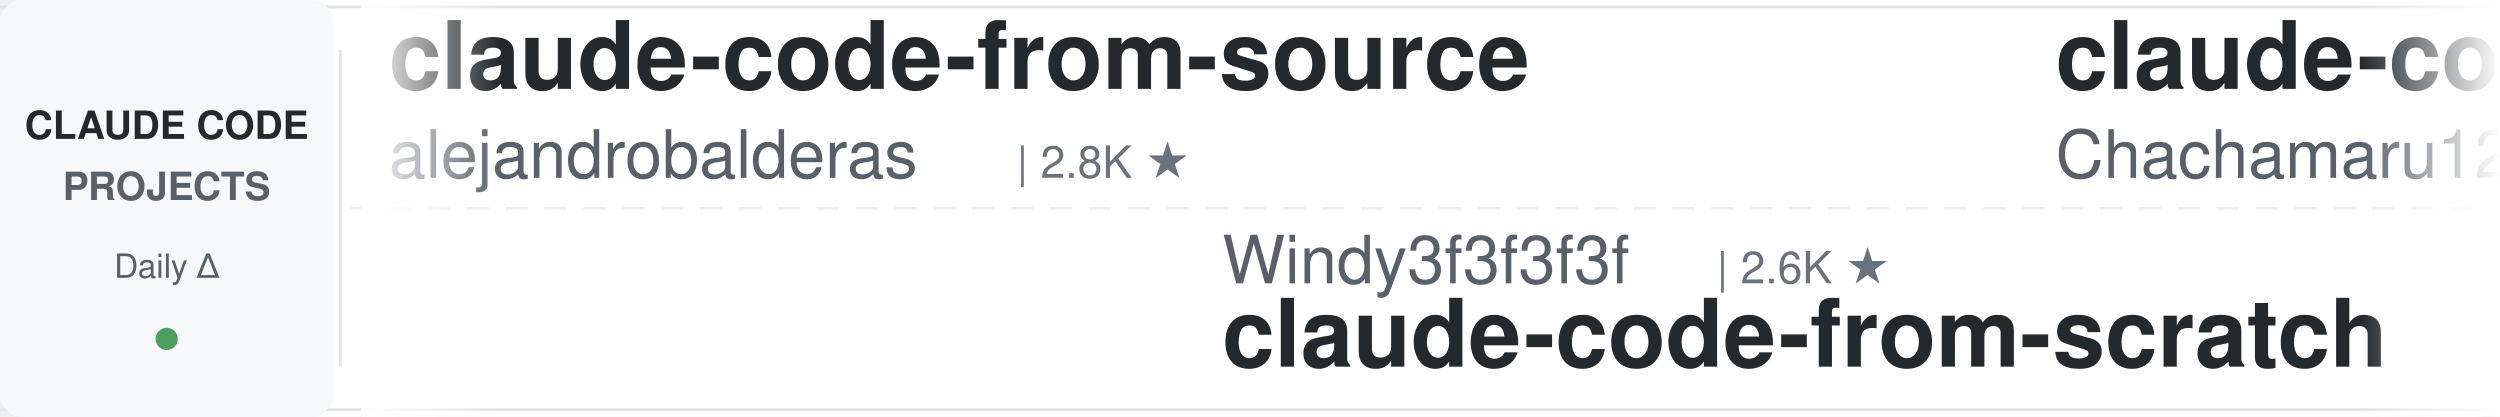
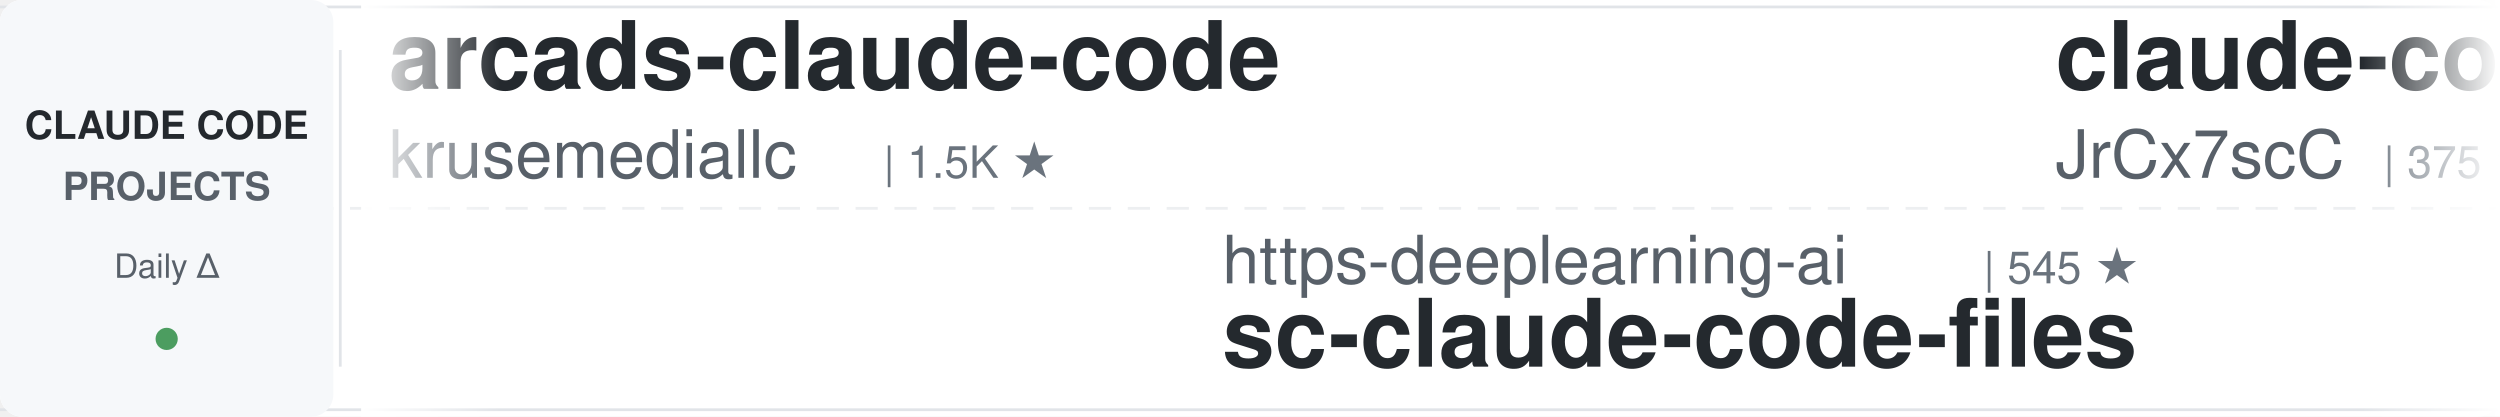
<svg xmlns="http://www.w3.org/2000/svg" width="900" height="150">
  <defs>
    <linearGradient id="leftFade" x1="0%" y1="0%" x2="100%" y2="0%">
      <stop offset="0%" style="stop-color:#ffffff;stop-opacity:1" />
      <stop offset="100%" style="stop-color:#ffffff;stop-opacity:0" />
    </linearGradient>
    <linearGradient id="rightFade" x1="0%" y1="0%" x2="100%" y2="0%">
      <stop offset="0%" style="stop-color:#ffffff;stop-opacity:0" />
      <stop offset="100%" style="stop-color:#ffffff;stop-opacity:1" />
    </linearGradient>
  </defs>
  <rect width="900" height="150" fill="#ffffff" rx="8" />
  <rect x="0" y="2" width="900" height="1" fill="#e1e4e8" />
  <rect x="0" y="147" width="900" height="1" fill="#e1e4e8" />
  <line x1="0" y1="75" x2="900" y2="75" stroke="#e1e4e8" stroke-width="1" stroke-dasharray="8 6" opacity="0.6" />
  <rect x="0" y="0" width="120" height="150" fill="#f6f8fa" rx="8" />
  <text x="60" y="50" font-family="-apple-system, BlinkMacSystemFont, 'Segoe UI', Helvetica, Arial, sans-serif" font-size="14" font-weight="600" fill="#24292e" text-anchor="middle">CLAUDE CODE</text>
  <text x="60" y="72" font-family="-apple-system, BlinkMacSystemFont, 'Segoe UI', Helvetica, Arial, sans-serif" font-size="14" font-weight="600" fill="#586069" text-anchor="middle">PROJECTS</text>
  <text x="60" y="100" font-family="-apple-system, BlinkMacSystemFont, 'Segoe UI', Helvetica, Arial, sans-serif" font-size="12" font-weight="500" fill="#586069" text-anchor="middle">Daily Δ</text>
  <circle cx="60" cy="122" r="4" fill="#22863a" opacity="0.8" />
  <rect x="122" y="18" width="1" height="114" fill="#e1e4e8" />
  <clipPath id="tickerClip">
    <rect x="130" y="0" width="770" height="150" />
  </clipPath>
  <g clip-path="url(#tickerClip)">
    <g id="tickerItems">
      <animateTransform attributeName="transform" attributeType="XML" type="translate" from="0 0" to="-3000 0" dur="54s" repeatCount="indefinite" />
      <g transform="translate(0, 0)">
-         <text x="140" y="32" font-family="-apple-system, BlinkMacSystemFont, 'Segoe UI', Helvetica, Arial, sans-serif" font-size="34" font-weight="600" fill="#24292e">claude-code-from-source</text>
-         <text x="140" y="64" font-family="-apple-system, BlinkMacSystemFont, 'Segoe UI', Helvetica, Arial, sans-serif" font-size="24" font-weight="400" fill="#586069">alejandrobalderas</text>
-         <text x="366" y="64" font-family="-apple-system, BlinkMacSystemFont, 'Segoe UI', Helvetica, Arial, sans-serif" font-size="16" font-weight="500" fill="#6a737d">| 2.8K ★</text>
+         <text x="140" y="32" font-family="-apple-system, BlinkMacSystemFont, 'Segoe UI', Helvetica, Arial, sans-serif" font-size="34" font-weight="600" fill="#24292e">arcads-claude-code</text>
+         <text x="140" y="64" font-family="-apple-system, BlinkMacSystemFont, 'Segoe UI', Helvetica, Arial, sans-serif" font-size="24" font-weight="400" fill="#586069">krusemediallc</text>
+         <text x="318" y="64" font-family="-apple-system, BlinkMacSystemFont, 'Segoe UI', Helvetica, Arial, sans-serif" font-size="16" font-weight="500" fill="#6a737d">| 1.5K ★</text>
      </g>
      <g transform="translate(300, 0)">
-         <text x="140" y="102" font-family="-apple-system, BlinkMacSystemFont, 'Segoe UI', Helvetica, Arial, sans-serif" font-size="24" font-weight="400" fill="#586069">Windy3f3f3f3f</text>
-         <text x="318" y="102" font-family="-apple-system, BlinkMacSystemFont, 'Segoe UI', Helvetica, Arial, sans-serif" font-size="16" font-weight="500" fill="#6a737d">| 2.6K ★</text>
-         <text x="140" y="132" font-family="-apple-system, BlinkMacSystemFont, 'Segoe UI', Helvetica, Arial, sans-serif" font-size="34" font-weight="600" fill="#24292e">claude-code-from-scratch</text>
+         <text x="140" y="102" font-family="-apple-system, BlinkMacSystemFont, 'Segoe UI', Helvetica, Arial, sans-serif" font-size="24" font-weight="400" fill="#586069">https-deeplearning-ai</text>
+         <text x="414" y="102" font-family="-apple-system, BlinkMacSystemFont, 'Segoe UI', Helvetica, Arial, sans-serif" font-size="16" font-weight="500" fill="#6a737d">| 545 ★</text>
+         <text x="140" y="132" font-family="-apple-system, BlinkMacSystemFont, 'Segoe UI', Helvetica, Arial, sans-serif" font-size="34" font-weight="600" fill="#24292e">sc-claude-code-files</text>
      </g>
      <g transform="translate(600, 0)">
-         <text x="140" y="32" font-family="-apple-system, BlinkMacSystemFont, 'Segoe UI', Helvetica, Arial, sans-serif" font-size="34" font-weight="600" fill="#24292e">claude-code-harness</text>
-         <text x="140" y="64" font-family="-apple-system, BlinkMacSystemFont, 'Segoe UI', Helvetica, Arial, sans-serif" font-size="24" font-weight="400" fill="#586069">Chachamaru127</text>
-         <text x="318" y="64" font-family="-apple-system, BlinkMacSystemFont, 'Segoe UI', Helvetica, Arial, sans-serif" font-size="16" font-weight="500" fill="#6a737d">| 3.1K ★</text>
+         <text x="140" y="32" font-family="-apple-system, BlinkMacSystemFont, 'Segoe UI', Helvetica, Arial, sans-serif" font-size="34" font-weight="600" fill="#24292e">claude-code-source</text>
+         <text x="140" y="64" font-family="-apple-system, BlinkMacSystemFont, 'Segoe UI', Helvetica, Arial, sans-serif" font-size="24" font-weight="400" fill="#586069">JrCx7scC</text>
+         <text x="258" y="64" font-family="-apple-system, BlinkMacSystemFont, 'Segoe UI', Helvetica, Arial, sans-serif" font-size="16" font-weight="500" fill="#6a737d">| 375 ★</text>
      </g>
      <g transform="translate(900, 0)">
-         <text x="140" y="102" font-family="-apple-system, BlinkMacSystemFont, 'Segoe UI', Helvetica, Arial, sans-serif" font-size="24" font-weight="400" fill="#586069">pedrohcgs</text>
-         <text x="270" y="102" font-family="-apple-system, BlinkMacSystemFont, 'Segoe UI', Helvetica, Arial, sans-serif" font-size="16" font-weight="500" fill="#6a737d">| 1.6K ★</text>
-         <text x="140" y="132" font-family="-apple-system, BlinkMacSystemFont, 'Segoe UI', Helvetica, Arial, sans-serif" font-size="34" font-weight="600" fill="#24292e">claude-code-my-workflow</text>
+         <text x="140" y="102" font-family="-apple-system, BlinkMacSystemFont, 'Segoe UI', Helvetica, Arial, sans-serif" font-size="24" font-weight="400" fill="#586069">Windy3f3f3f3f</text>
+         <text x="318" y="102" font-family="-apple-system, BlinkMacSystemFont, 'Segoe UI', Helvetica, Arial, sans-serif" font-size="16" font-weight="500" fill="#6a737d">| 3.6K ★</text>
+         <text x="140" y="132" font-family="-apple-system, BlinkMacSystemFont, 'Segoe UI', Helvetica, Arial, sans-serif" font-size="34" font-weight="600" fill="#24292e">how-claude-code-works</text>
      </g>
      <g transform="translate(1200, 0)">
-         <text x="140" y="32" font-family="-apple-system, BlinkMacSystemFont, 'Segoe UI', Helvetica, Arial, sans-serif" font-size="34" font-weight="600" fill="#24292e">claude-code-source-build</text>
-         <text x="140" y="64" font-family="-apple-system, BlinkMacSystemFont, 'Segoe UI', Helvetica, Arial, sans-serif" font-size="24" font-weight="400" fill="#586069">andrew-kramer-inno</text>
-         <text x="378" y="64" font-family="-apple-system, BlinkMacSystemFont, 'Segoe UI', Helvetica, Arial, sans-serif" font-size="16" font-weight="500" fill="#6a737d">| 596 ★</text>
+         <text x="140" y="32" font-family="-apple-system, BlinkMacSystemFont, 'Segoe UI', Helvetica, Arial, sans-serif" font-size="34" font-weight="600" fill="#24292e">claude-code-engineering</text>
+         <text x="140" y="64" font-family="-apple-system, BlinkMacSystemFont, 'Segoe UI', Helvetica, Arial, sans-serif" font-size="24" font-weight="400" fill="#586069">huangjia2019</text>
+         <text x="306" y="64" font-family="-apple-system, BlinkMacSystemFont, 'Segoe UI', Helvetica, Arial, sans-serif" font-size="16" font-weight="500" fill="#6a737d">| 1.1K ★</text>
      </g>
      <g transform="translate(1500, 0)">
-         <text x="140" y="102" font-family="-apple-system, BlinkMacSystemFont, 'Segoe UI', Helvetica, Arial, sans-serif" font-size="24" font-weight="400" fill="#586069">Cranot</text>
-         <text x="234" y="102" font-family="-apple-system, BlinkMacSystemFont, 'Segoe UI', Helvetica, Arial, sans-serif" font-size="16" font-weight="500" fill="#6a737d">| 2.9K ★</text>
-         <text x="140" y="132" font-family="-apple-system, BlinkMacSystemFont, 'Segoe UI', Helvetica, Arial, sans-serif" font-size="34" font-weight="600" fill="#24292e">claude-code-guide</text>
+         <text x="140" y="102" font-family="-apple-system, BlinkMacSystemFont, 'Segoe UI', Helvetica, Arial, sans-serif" font-size="24" font-weight="400" fill="#586069">affaan-m</text>
+         <text x="258" y="102" font-family="-apple-system, BlinkMacSystemFont, 'Segoe UI', Helvetica, Arial, sans-serif" font-size="16" font-weight="500" fill="#6a737d">| 246.9K ★</text>
+         <text x="140" y="132" font-family="-apple-system, BlinkMacSystemFont, 'Segoe UI', Helvetica, Arial, sans-serif" font-size="34" font-weight="600" fill="#24292e">ECC</text>
      </g>
      <g transform="translate(1800, 0)">
-         <text x="140" y="32" font-family="-apple-system, BlinkMacSystemFont, 'Segoe UI', Helvetica, Arial, sans-serif" font-size="34" font-weight="600" fill="#24292e">edmunds-claude-code</text>
-         <text x="140" y="64" font-family="-apple-system, BlinkMacSystemFont, 'Segoe UI', Helvetica, Arial, sans-serif" font-size="24" font-weight="400" fill="#586069">edmund-io</text>
-         <text x="270" y="64" font-family="-apple-system, BlinkMacSystemFont, 'Segoe UI', Helvetica, Arial, sans-serif" font-size="16" font-weight="500" fill="#6a737d">| 1.5K ★</text>
+         <text x="140" y="32" font-family="-apple-system, BlinkMacSystemFont, 'Segoe UI', Helvetica, Arial, sans-serif" font-size="34" font-weight="600" fill="#24292e">claude-code-my-workflow</text>
+         <text x="140" y="64" font-family="-apple-system, BlinkMacSystemFont, 'Segoe UI', Helvetica, Arial, sans-serif" font-size="24" font-weight="400" fill="#586069">pedrohcgs</text>
+         <text x="270" y="64" font-family="-apple-system, BlinkMacSystemFont, 'Segoe UI', Helvetica, Arial, sans-serif" font-size="16" font-weight="500" fill="#6a737d">| 1.6K ★</text>
      </g>
      <g transform="translate(2100, 0)">
-         <text x="140" y="102" font-family="-apple-system, BlinkMacSystemFont, 'Segoe UI', Helvetica, Arial, sans-serif" font-size="24" font-weight="400" fill="#586069">asgeirtj</text>
-         <text x="258" y="102" font-family="-apple-system, BlinkMacSystemFont, 'Segoe UI', Helvetica, Arial, sans-serif" font-size="16" font-weight="500" fill="#6a737d">| 64.1K ★</text>
-         <text x="140" y="132" font-family="-apple-system, BlinkMacSystemFont, 'Segoe UI', Helvetica, Arial, sans-serif" font-size="34" font-weight="600" fill="#24292e">system_prompts_leaks</text>
+         <text x="140" y="102" font-family="-apple-system, BlinkMacSystemFont, 'Segoe UI', Helvetica, Arial, sans-serif" font-size="24" font-weight="400" fill="#586069">simonw</text>
+         <text x="234" y="102" font-family="-apple-system, BlinkMacSystemFont, 'Segoe UI', Helvetica, Arial, sans-serif" font-size="16" font-weight="500" fill="#6a737d">| 1.7K ★</text>
+         <text x="140" y="132" font-family="-apple-system, BlinkMacSystemFont, 'Segoe UI', Helvetica, Arial, sans-serif" font-size="34" font-weight="600" fill="#24292e">claude-code-transcripts</text>
      </g>
      <g transform="translate(2400, 0)">
-         <text x="140" y="32" font-family="-apple-system, BlinkMacSystemFont, 'Segoe UI', Helvetica, Arial, sans-serif" font-size="34" font-weight="600" fill="#24292e">claude-code-hooks-master...</text>
-         <text x="140" y="64" font-family="-apple-system, BlinkMacSystemFont, 'Segoe UI', Helvetica, Arial, sans-serif" font-size="24" font-weight="400" fill="#586069">disler</text>
-         <text x="234" y="64" font-family="-apple-system, BlinkMacSystemFont, 'Segoe UI', Helvetica, Arial, sans-serif" font-size="16" font-weight="500" fill="#6a737d">| 3.9K ★</text>
+         <text x="140" y="32" font-family="-apple-system, BlinkMacSystemFont, 'Segoe UI', Helvetica, Arial, sans-serif" font-size="34" font-weight="600" fill="#24292e">claude-code-prompts</text>
+         <text x="140" y="64" font-family="-apple-system, BlinkMacSystemFont, 'Segoe UI', Helvetica, Arial, sans-serif" font-size="24" font-weight="400" fill="#586069">repowise-dev</text>
+         <text x="306" y="64" font-family="-apple-system, BlinkMacSystemFont, 'Segoe UI', Helvetica, Arial, sans-serif" font-size="16" font-weight="500" fill="#6a737d">| 1.2K ★</text>
      </g>
      <g transform="translate(2700, 0)">
-         <text x="140" y="102" font-family="-apple-system, BlinkMacSystemFont, 'Segoe UI', Helvetica, Arial, sans-serif" font-size="24" font-weight="400" fill="#586069">huangserva</text>
-         <text x="282" y="102" font-family="-apple-system, BlinkMacSystemFont, 'Segoe UI', Helvetica, Arial, sans-serif" font-size="16" font-weight="500" fill="#6a737d">| 627 ★</text>
-         <text x="140" y="132" font-family="-apple-system, BlinkMacSystemFont, 'Segoe UI', Helvetica, Arial, sans-serif" font-size="34" font-weight="600" fill="#24292e">claude-code-cli</text>
+         <text x="140" y="102" font-family="-apple-system, BlinkMacSystemFont, 'Segoe UI', Helvetica, Arial, sans-serif" font-size="24" font-weight="400" fill="#586069">SeemSeam</text>
+         <text x="258" y="102" font-family="-apple-system, BlinkMacSystemFont, 'Segoe UI', Helvetica, Arial, sans-serif" font-size="16" font-weight="500" fill="#6a737d">| 3.5K ★</text>
+         <text x="140" y="132" font-family="-apple-system, BlinkMacSystemFont, 'Segoe UI', Helvetica, Arial, sans-serif" font-size="34" font-weight="600" fill="#24292e">claude_codex_bridge</text>
      </g>
      <g transform="translate(3000, 0)">
-         <text x="140" y="32" font-family="-apple-system, BlinkMacSystemFont, 'Segoe UI', Helvetica, Arial, sans-serif" font-size="34" font-weight="600" fill="#24292e">claude-code-from-source</text>
-         <text x="140" y="64" font-family="-apple-system, BlinkMacSystemFont, 'Segoe UI', Helvetica, Arial, sans-serif" font-size="24" font-weight="400" fill="#586069">alejandrobalderas</text>
-         <text x="366" y="64" font-family="-apple-system, BlinkMacSystemFont, 'Segoe UI', Helvetica, Arial, sans-serif" font-size="16" font-weight="500" fill="#6a737d">| 2.8K ★</text>
+         <text x="140" y="32" font-family="-apple-system, BlinkMacSystemFont, 'Segoe UI', Helvetica, Arial, sans-serif" font-size="34" font-weight="600" fill="#24292e">arcads-claude-code</text>
+         <text x="140" y="64" font-family="-apple-system, BlinkMacSystemFont, 'Segoe UI', Helvetica, Arial, sans-serif" font-size="24" font-weight="400" fill="#586069">krusemediallc</text>
+         <text x="318" y="64" font-family="-apple-system, BlinkMacSystemFont, 'Segoe UI', Helvetica, Arial, sans-serif" font-size="16" font-weight="500" fill="#6a737d">| 1.5K ★</text>
      </g>
      <g transform="translate(3300, 0)">
-         <text x="140" y="102" font-family="-apple-system, BlinkMacSystemFont, 'Segoe UI', Helvetica, Arial, sans-serif" font-size="24" font-weight="400" fill="#586069">Windy3f3f3f3f</text>
-         <text x="318" y="102" font-family="-apple-system, BlinkMacSystemFont, 'Segoe UI', Helvetica, Arial, sans-serif" font-size="16" font-weight="500" fill="#6a737d">| 2.6K ★</text>
-         <text x="140" y="132" font-family="-apple-system, BlinkMacSystemFont, 'Segoe UI', Helvetica, Arial, sans-serif" font-size="34" font-weight="600" fill="#24292e">claude-code-from-scratch</text>
+         <text x="140" y="102" font-family="-apple-system, BlinkMacSystemFont, 'Segoe UI', Helvetica, Arial, sans-serif" font-size="24" font-weight="400" fill="#586069">https-deeplearning-ai</text>
+         <text x="414" y="102" font-family="-apple-system, BlinkMacSystemFont, 'Segoe UI', Helvetica, Arial, sans-serif" font-size="16" font-weight="500" fill="#6a737d">| 545 ★</text>
+         <text x="140" y="132" font-family="-apple-system, BlinkMacSystemFont, 'Segoe UI', Helvetica, Arial, sans-serif" font-size="34" font-weight="600" fill="#24292e">sc-claude-code-files</text>
      </g>
      <g transform="translate(3600, 0)">
-         <text x="140" y="32" font-family="-apple-system, BlinkMacSystemFont, 'Segoe UI', Helvetica, Arial, sans-serif" font-size="34" font-weight="600" fill="#24292e">claude-code-harness</text>
-         <text x="140" y="64" font-family="-apple-system, BlinkMacSystemFont, 'Segoe UI', Helvetica, Arial, sans-serif" font-size="24" font-weight="400" fill="#586069">Chachamaru127</text>
-         <text x="318" y="64" font-family="-apple-system, BlinkMacSystemFont, 'Segoe UI', Helvetica, Arial, sans-serif" font-size="16" font-weight="500" fill="#6a737d">| 3.1K ★</text>
+         <text x="140" y="32" font-family="-apple-system, BlinkMacSystemFont, 'Segoe UI', Helvetica, Arial, sans-serif" font-size="34" font-weight="600" fill="#24292e">claude-code-source</text>
+         <text x="140" y="64" font-family="-apple-system, BlinkMacSystemFont, 'Segoe UI', Helvetica, Arial, sans-serif" font-size="24" font-weight="400" fill="#586069">JrCx7scC</text>
+         <text x="258" y="64" font-family="-apple-system, BlinkMacSystemFont, 'Segoe UI', Helvetica, Arial, sans-serif" font-size="16" font-weight="500" fill="#6a737d">| 375 ★</text>
      </g>
      <g transform="translate(3900, 0)">
-         <text x="140" y="102" font-family="-apple-system, BlinkMacSystemFont, 'Segoe UI', Helvetica, Arial, sans-serif" font-size="24" font-weight="400" fill="#586069">pedrohcgs</text>
-         <text x="270" y="102" font-family="-apple-system, BlinkMacSystemFont, 'Segoe UI', Helvetica, Arial, sans-serif" font-size="16" font-weight="500" fill="#6a737d">| 1.6K ★</text>
-         <text x="140" y="132" font-family="-apple-system, BlinkMacSystemFont, 'Segoe UI', Helvetica, Arial, sans-serif" font-size="34" font-weight="600" fill="#24292e">claude-code-my-workflow</text>
+         <text x="140" y="102" font-family="-apple-system, BlinkMacSystemFont, 'Segoe UI', Helvetica, Arial, sans-serif" font-size="24" font-weight="400" fill="#586069">Windy3f3f3f3f</text>
+         <text x="318" y="102" font-family="-apple-system, BlinkMacSystemFont, 'Segoe UI', Helvetica, Arial, sans-serif" font-size="16" font-weight="500" fill="#6a737d">| 3.6K ★</text>
+         <text x="140" y="132" font-family="-apple-system, BlinkMacSystemFont, 'Segoe UI', Helvetica, Arial, sans-serif" font-size="34" font-weight="600" fill="#24292e">how-claude-code-works</text>
      </g>
    </g>
  </g>
  <rect x="130" y="0" width="50" height="150" fill="url(#leftFade)" />
  <rect x="850" y="0" width="50" height="150" fill="url(#rightFade)" />
</svg>
